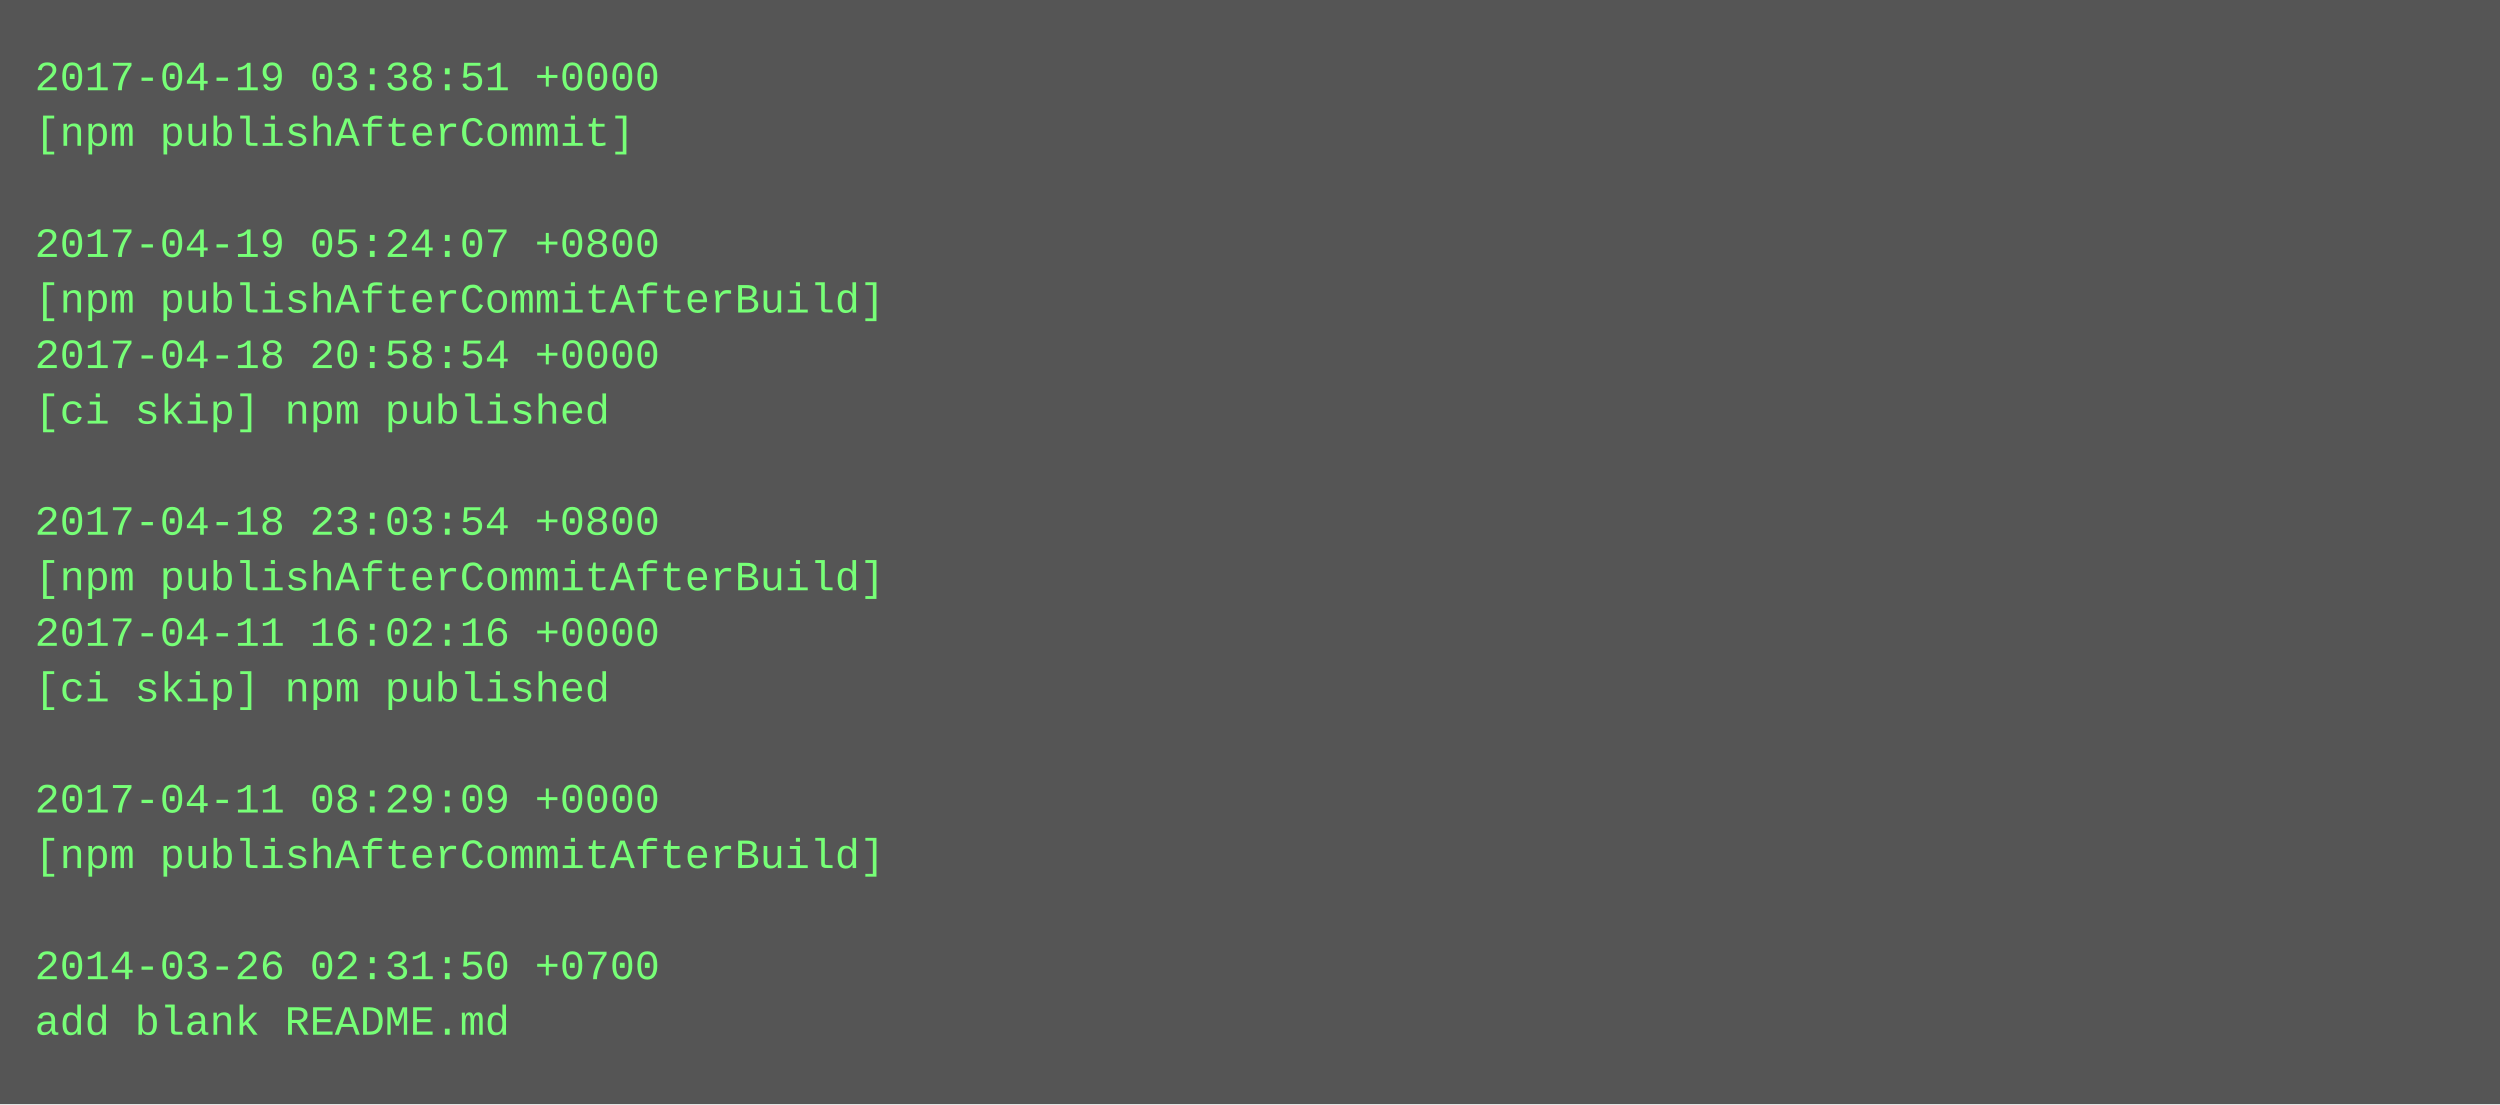
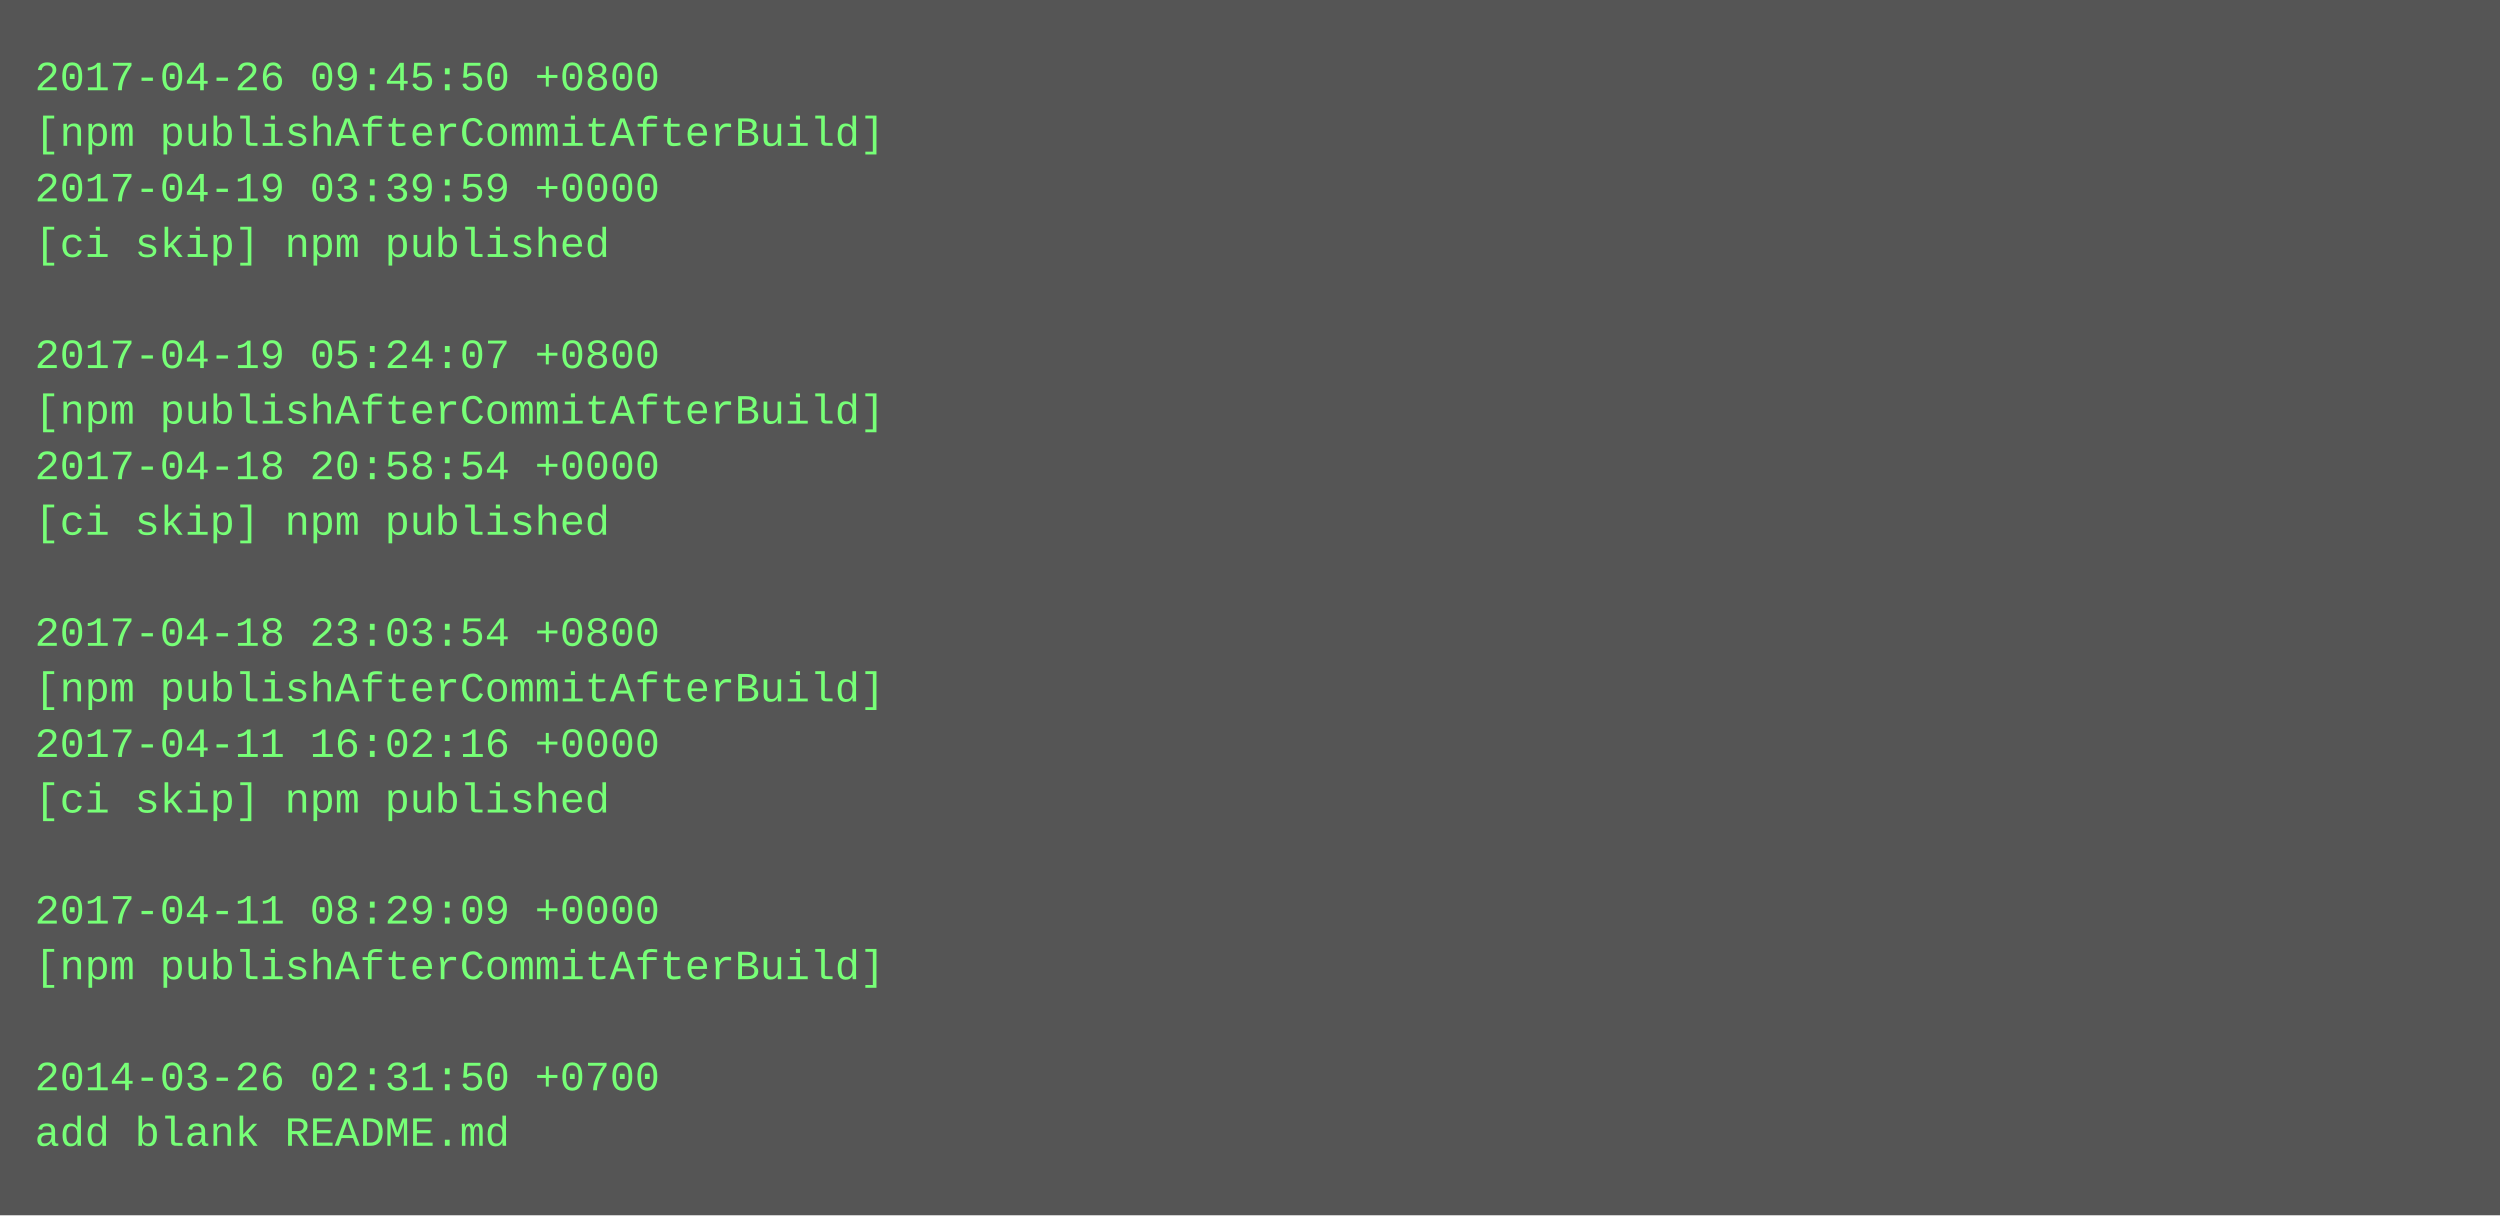
- <svg xmlns="http://www.w3.org/2000/svg" height="318" width="720">
-   <rect height="318" fill="#555" width="720" />
+ <svg xmlns="http://www.w3.org/2000/svg" height="350" width="720">
+   <rect height="350" fill="#555" width="720" />
  <text fill="#7f7" font-family="Courier New" font-size="12" xml:space="preserve">
-     <tspan x="10" y="26">2017-04-19 03:38:51 +0000</tspan>
-     <tspan x="10" y="42">[npm publishAfterCommit]</tspan>
-     <tspan x="10" y="58" />
-     <tspan x="10" y="74">2017-04-19 05:24:07 +0800</tspan>
-     <tspan x="10" y="90">[npm publishAfterCommitAfterBuild]</tspan>
-     <tspan x="10" y="106">2017-04-18 20:58:54 +0000</tspan>
-     <tspan x="10" y="122">[ci skip] npm published</tspan>
-     <tspan x="10" y="138" />
-     <tspan x="10" y="154">2017-04-18 23:03:54 +0800</tspan>
-     <tspan x="10" y="170">[npm publishAfterCommitAfterBuild]</tspan>
-     <tspan x="10" y="186">2017-04-11 16:02:16 +0000</tspan>
-     <tspan x="10" y="202">[ci skip] npm published</tspan>
-     <tspan x="10" y="218" />
-     <tspan x="10" y="234">2017-04-11 08:29:09 +0000</tspan>
-     <tspan x="10" y="250">[npm publishAfterCommitAfterBuild]</tspan>
-     <tspan x="10" y="266" />
-     <tspan x="10" y="282">2014-03-26 02:31:50 +0700</tspan>
-     <tspan x="10" y="298">add blank README.md</tspan>
+     <tspan x="10" y="26">2017-04-26 09:45:50 +0800</tspan>
+     <tspan x="10" y="42">[npm publishAfterCommitAfterBuild]</tspan>
+     <tspan x="10" y="58">2017-04-19 03:39:59 +0000</tspan>
+     <tspan x="10" y="74">[ci skip] npm published</tspan>
+     <tspan x="10" y="90" />
+     <tspan x="10" y="106">2017-04-19 05:24:07 +0800</tspan>
+     <tspan x="10" y="122">[npm publishAfterCommitAfterBuild]</tspan>
+     <tspan x="10" y="138">2017-04-18 20:58:54 +0000</tspan>
+     <tspan x="10" y="154">[ci skip] npm published</tspan>
+     <tspan x="10" y="170" />
+     <tspan x="10" y="186">2017-04-18 23:03:54 +0800</tspan>
+     <tspan x="10" y="202">[npm publishAfterCommitAfterBuild]</tspan>
+     <tspan x="10" y="218">2017-04-11 16:02:16 +0000</tspan>
+     <tspan x="10" y="234">[ci skip] npm published</tspan>
+     <tspan x="10" y="250" />
+     <tspan x="10" y="266">2017-04-11 08:29:09 +0000</tspan>
+     <tspan x="10" y="282">[npm publishAfterCommitAfterBuild]</tspan>
+     <tspan x="10" y="298" />
+     <tspan x="10" y="314">2014-03-26 02:31:50 +0700</tspan>
+     <tspan x="10" y="330">add blank README.md</tspan>
  </text>
</svg>
